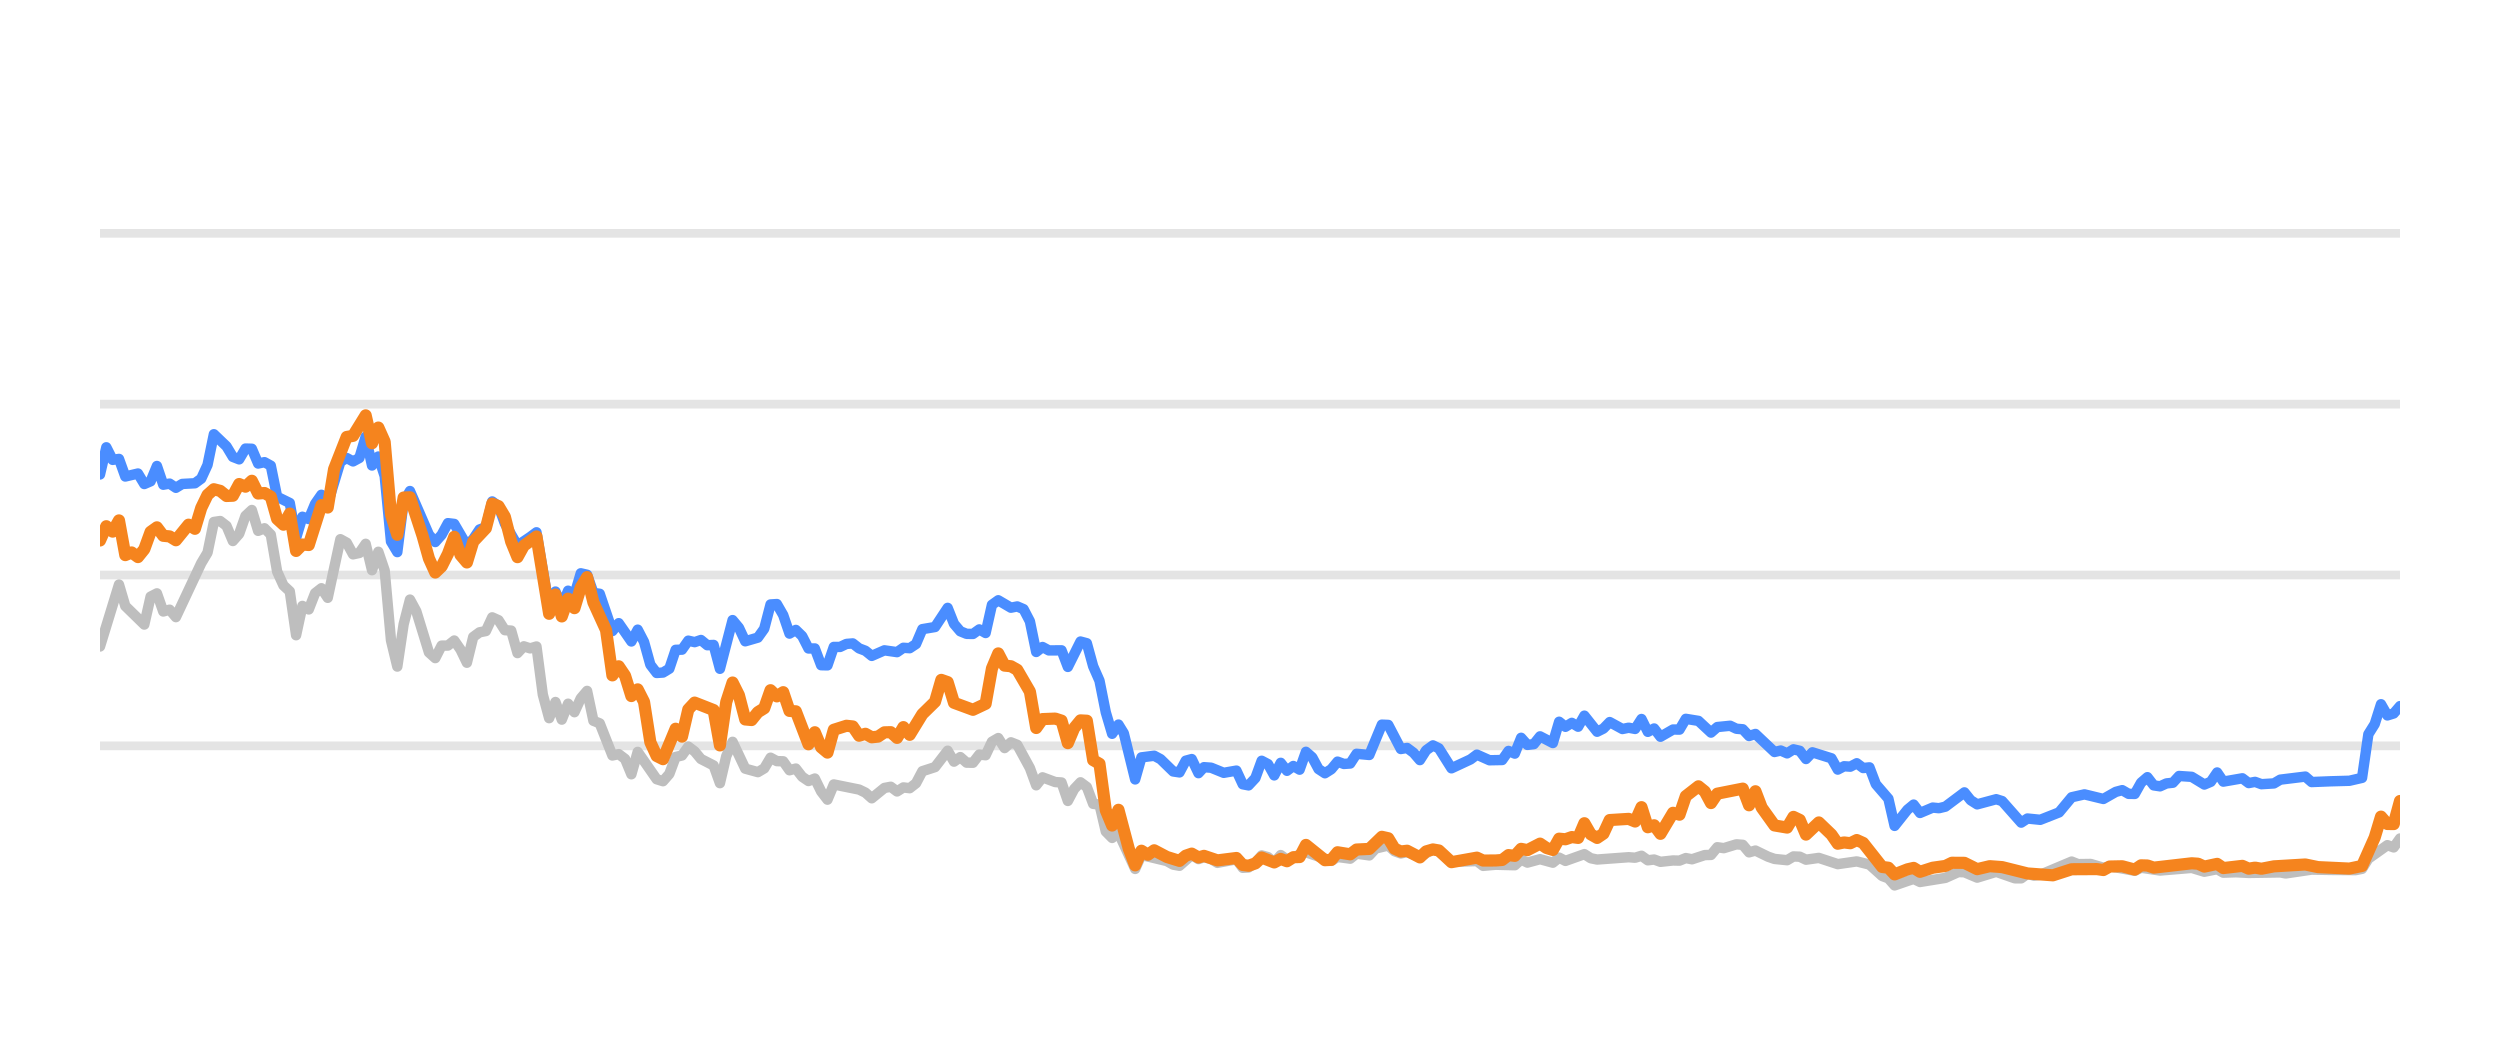
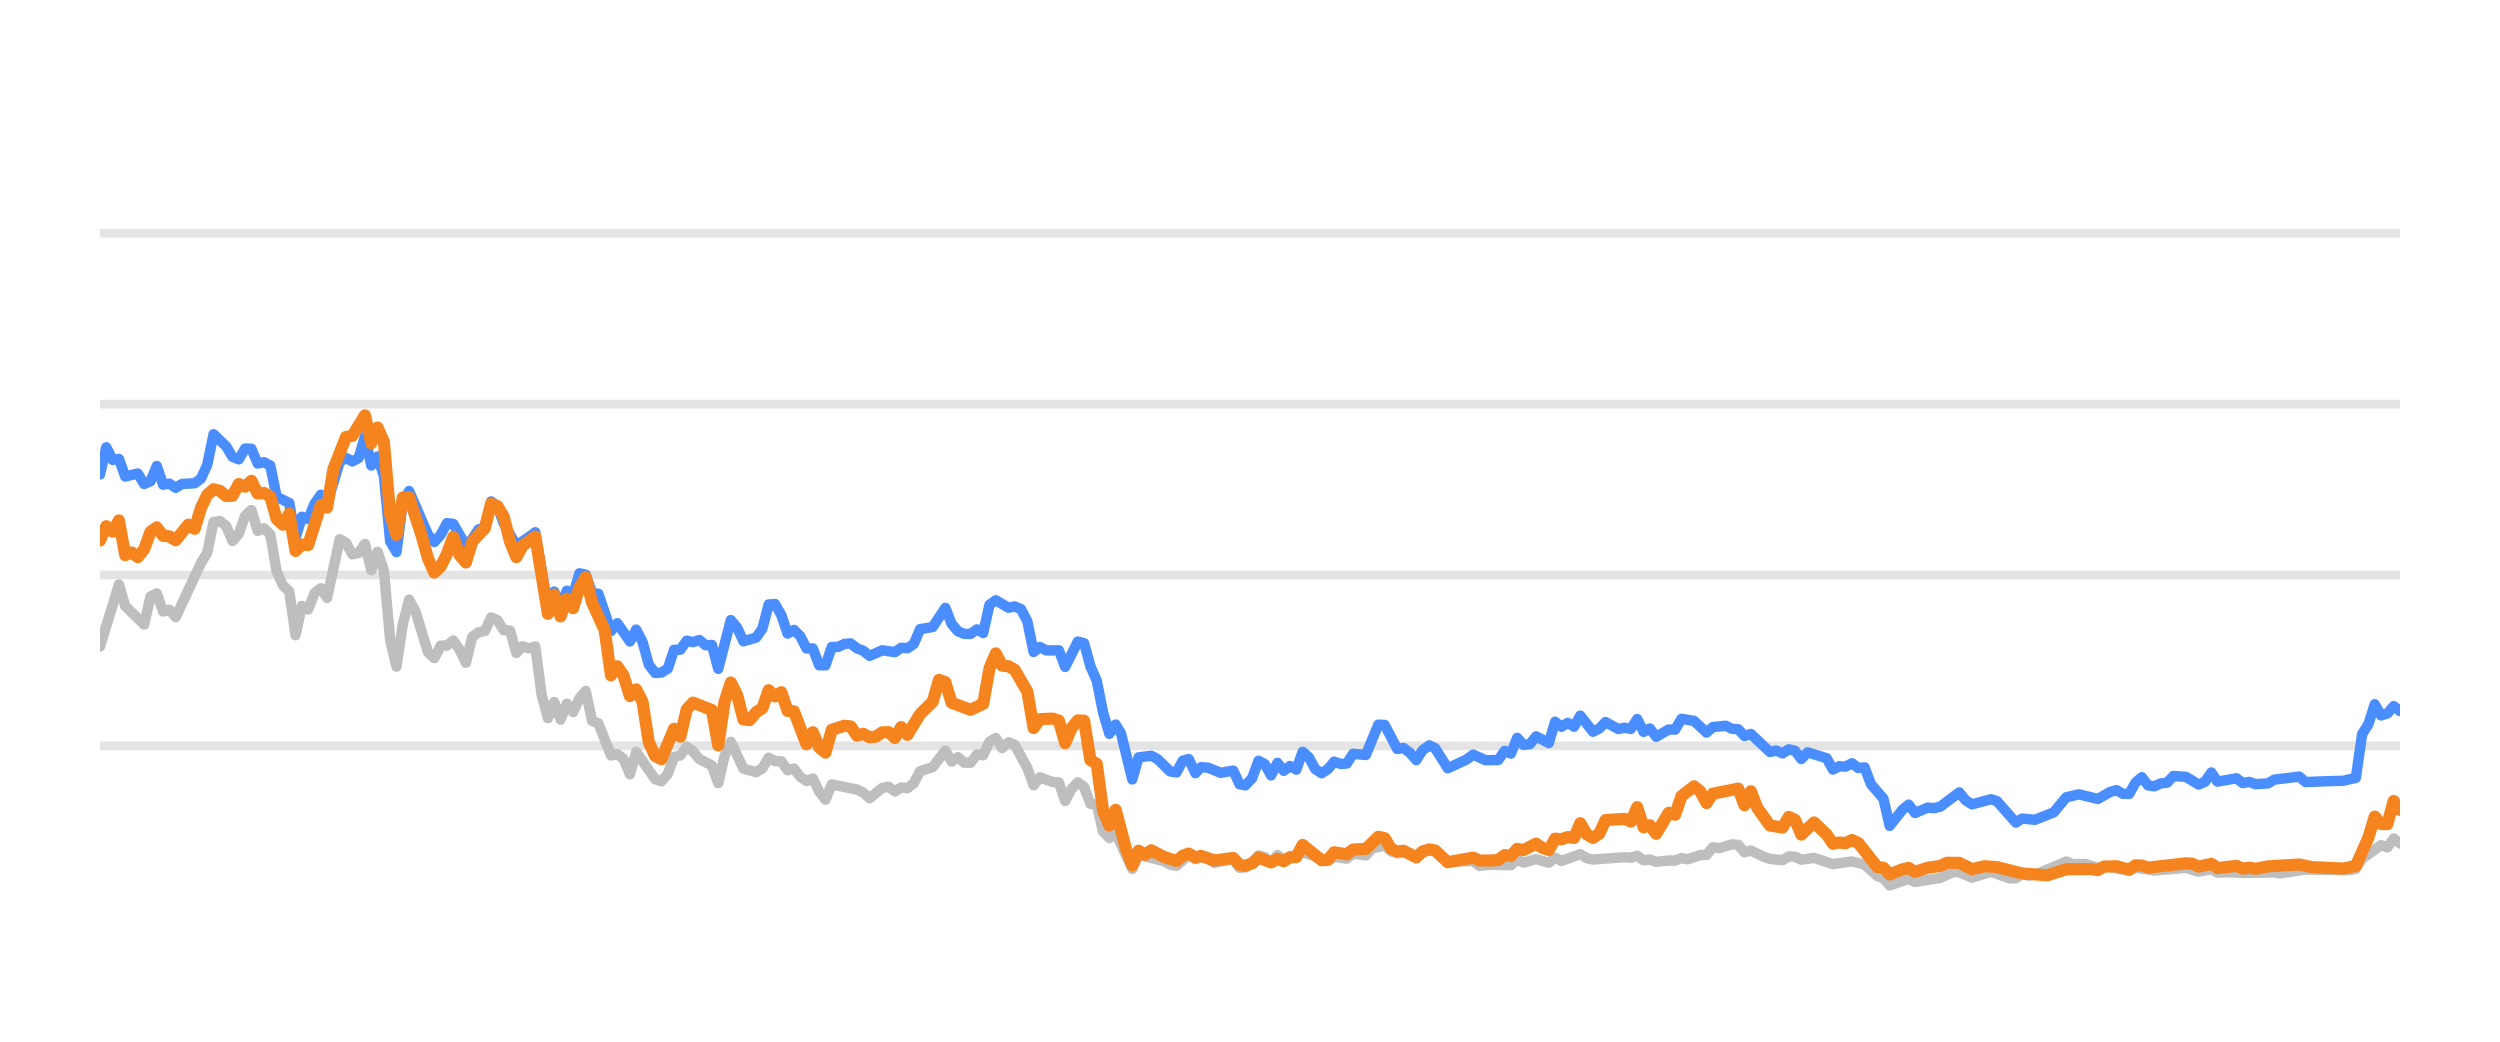
<svg xmlns="http://www.w3.org/2000/svg" width="144pt" height="60pt" viewBox="0 0 144 60" version="1.1">
  <defs>
    <style type="text/css">*{stroke-linejoin: round; stroke-linecap: butt}</style>
  </defs>
  <g id="figure_1">
    <g id="patch_1">
      <path d="M 0 60  L 144 60  L 144 0  L 0 0  L 0 60  z " style="fill: none; opacity: 0" />
    </g>
    <g id="axes_1">
      <g id="patch_2">
        <path d="M 5.76 52.8  L 138.24 52.8  L 138.24 3.6  L 5.76 3.6  L 5.76 52.8  z " style="fill: none" />
      </g>
      <g id="matplotlib.axis_1" />
      <g id="matplotlib.axis_2" />
      <g id="line2d_1">
-         <path d="M 5.76 42.96  L 138.24 42.96  " clip-path="url(#p6e66bde7a9)" style="fill: none; stroke: #b2b2b2; stroke-opacity: 0.35; stroke-width: 0.5; stroke-linecap: square" />
+         <path d="M 5.76 42.96  L 138.24 42.96  " clip-path="url(#p329b2c2443)" style="fill: none; stroke: #b2b2b2; stroke-opacity: 0.35; stroke-width: 0.5; stroke-linecap: square" />
      </g>
      <g id="line2d_2">
-         <path d="M 5.76 33.12  L 138.24 33.12  " clip-path="url(#p6e66bde7a9)" style="fill: none; stroke: #b2b2b2; stroke-opacity: 0.35; stroke-width: 0.5; stroke-linecap: square" />
+         <path d="M 5.76 33.12  L 138.24 33.12  " clip-path="url(#p329b2c2443)" style="fill: none; stroke: #b2b2b2; stroke-opacity: 0.35; stroke-width: 0.5; stroke-linecap: square" />
      </g>
      <g id="line2d_3">
-         <path d="M 5.76 23.28  L 138.24 23.28  " clip-path="url(#p6e66bde7a9)" style="fill: none; stroke: #b2b2b2; stroke-opacity: 0.35; stroke-width: 0.5; stroke-linecap: square" />
+         <path d="M 5.76 23.28  L 138.24 23.28  " clip-path="url(#p329b2c2443)" style="fill: none; stroke: #b2b2b2; stroke-opacity: 0.35; stroke-width: 0.5; stroke-linecap: square" />
      </g>
      <g id="line2d_4">
-         <path d="M 5.76 13.44  L 138.24 13.44  " clip-path="url(#p6e66bde7a9)" style="fill: none; stroke: #b2b2b2; stroke-opacity: 0.35; stroke-width: 0.5; stroke-linecap: square" />
+         <path d="M 5.76 13.44  L 138.24 13.44  " clip-path="url(#p329b2c2443)" style="fill: none; stroke: #b2b2b2; stroke-opacity: 0.35; stroke-width: 0.5; stroke-linecap: square" />
      </g>
      <g id="line2d_5">
-         <path d="M 5.76 37.238  L 6.853 33.671  L 7.217 34.906  L 8.311 35.974  L 8.675 34.365  L 9.039 34.178  L 9.404 35.221  L 9.768 35.118  L 10.132 35.546  L 11.59 32.441  L 11.954 31.831  L 12.319 30.065  L 12.683 30.011  L 13.047 30.291  L 13.412 31.162  L 13.776 30.749  L 14.14 29.715  L 14.505 29.376  L 14.869 30.576  L 15.234 30.429  L 15.598 30.793  L 15.962 32.918  L 16.327 33.72  L 16.691 34.06  L 17.055 36.589  L 17.42 34.901  L 17.784 35.103  L 18.149 34.168  L 18.513 33.883  L 18.877 34.434  L 19.606 31.059  L 19.97 31.26  L 20.335 31.929  L 20.699 31.851  L 21.063 31.324  L 21.428 32.844  L 21.792 31.782  L 22.157 32.859  L 22.521 36.884  L 22.885 38.394  L 23.25 35.954  L 23.614 34.537  L 23.978 35.206  L 24.707 37.578  L 25.071 37.907  L 25.436 37.189  L 25.8 37.184  L 26.165 36.894  L 26.529 37.42  L 26.893 38.173  L 27.258 36.687  L 27.622 36.421  L 27.986 36.348  L 28.351 35.56  L 28.715 35.723  L 29.08 36.298  L 29.444 36.323  L 29.808 37.617  L 30.173 37.228  L 30.537 37.346  L 30.901 37.238  L 31.266 40.008  L 31.63 41.366  L 31.994 40.436  L 32.359 41.45  L 32.723 40.534  L 33.088 41.022  L 33.452 40.224  L 33.816 39.796  L 34.181 41.518  L 34.545 41.666  L 35.274 43.516  L 35.638 43.437  L 36.003 43.713  L 36.367 44.598  L 36.731 43.309  L 37.824 44.884  L 38.189 44.997  L 38.553 44.579  L 38.917 43.6  L 39.282 43.516  L 39.646 43.004  L 40.011 43.28  L 40.375 43.718  L 41.104 44.092  L 41.468 45.11  L 41.832 43.555  L 42.197 42.729  L 42.926 44.274  L 43.654 44.475  L 44.019 44.259  L 44.383 43.644  L 44.747 43.841  L 45.112 43.851  L 45.476 44.367  L 45.84 44.269  L 46.205 44.741  L 46.569 44.987  L 46.934 44.844  L 47.298 45.587  L 47.662 46.06  L 48.027 45.184  L 49.484 45.479  L 49.849 45.656  L 50.213 45.981  L 50.942 45.386  L 51.306 45.317  L 51.67 45.587  L 52.035 45.356  L 52.399 45.4  L 52.763 45.115  L 53.128 44.421  L 53.857 44.185  L 54.585 43.24  L 54.95 43.87  L 55.314 43.609  L 55.678 43.929  L 56.043 43.934  L 56.407 43.462  L 56.771 43.501  L 57.136 42.724  L 57.5 42.512  L 57.865 43.088  L 58.229 42.758  L 58.593 42.901  L 59.322 44.239  L 59.686 45.233  L 60.051 44.775  L 60.78 45.046  L 61.144 45.071  L 61.508 46.133  L 61.873 45.445  L 62.237 45.061  L 62.601 45.331  L 62.966 46.301  L 63.33 46.345  L 63.694 47.895  L 64.059 48.264  L 64.423 47.964  L 65.385 50.05  L 65.747 49.248  L 67.211 49.597  L 67.575 49.804  L 67.939 49.868  L 68.644 49.248  L 69.032 49.484  L 69.35 49.376  L 69.76 49.479  L 70.124 49.7  L 71.217 49.494  L 71.582 49.986  L 71.916 49.966  L 72.31 49.7  L 72.672 49.272  L 73.036 49.371  L 73.396 49.681  L 73.769 49.253  L 74.129 49.513  L 75.222 49.09  L 76.681 49.587  L 77.043 49.361  L 77.773 49.459  L 78.137 49.169  L 78.872 49.272  L 79.237 48.874  L 79.963 48.702  L 80.327 49.031  L 80.688 49.159  L 81.05 49.08  L 81.785 49.366  L 82.538 48.908  L 82.879 49.051  L 83.605 49.646  L 85.069 49.597  L 85.429 49.873  L 86.155 49.809  L 87.252 49.838  L 87.617 49.509  L 87.98 49.686  L 88.707 49.489  L 89.444 49.691  L 89.806 49.4  L 90.17 49.587  L 91.26 49.199  L 91.629 49.435  L 91.994 49.509  L 93.812 49.376  L 94.182 49.405  L 94.55 49.292  L 94.915 49.553  L 95.278 49.509  L 95.643 49.641  L 96.367 49.563  L 96.739 49.572  L 97.103 49.425  L 97.459 49.494  L 98.194 49.253  L 98.553 49.243  L 98.918 48.8  L 99.29 48.854  L 100.017 48.633  L 100.383 48.662  L 100.747 49.095  L 101.113 48.992  L 101.842 49.346  L 102.21 49.474  L 102.938 49.548  L 103.304 49.331  L 103.666 49.346  L 104.025 49.518  L 104.764 49.415  L 105.855 49.774  L 106.95 49.617  L 107.681 49.799  L 108.412 50.458  L 108.771 50.591  L 109.129 50.999  L 109.868 50.743  L 110.225 50.625  L 110.593 50.802  L 112.054 50.566  L 112.797 50.232  L 113.15 50.242  L 113.885 50.552  L 114.982 50.217  L 116.055 50.591  L 116.421 50.591  L 116.781 50.33  L 117.152 50.438  L 117.519 50.389  L 119.327 49.627  L 119.697 49.774  L 120.424 49.764  L 121.154 49.981  L 121.517 49.897  L 122.962 50.158  L 123.326 49.981  L 124.419 50.143  L 126.244 49.991  L 126.971 50.212  L 127.708 50.064  L 128.064 50.266  L 128.791 50.242  L 129.525 50.281  L 131.344 50.251  L 131.657 50.31  L 133.15 50.089  L 134.248 50.109  L 135.689 50.119  L 136.054 50.045  L 136.418 49.459  L 137.513 48.682  L 137.877 48.81  L 138.24 48.298  L 138.24 48.298  " clip-path="url(#p6e66bde7a9)" style="fill: none; stroke: #bebebe; stroke-width: 0.6; stroke-linecap: round" />
+         <path d="M 5.76 37.238  L 6.85 33.671  L 7.213 34.906  L 8.304 35.974  L 8.667 34.365  L 9.03 34.178  L 9.394 35.221  L 9.757 35.118  L 10.12 35.546  L 11.574 32.441  L 11.937 31.831  L 12.301 30.065  L 12.664 30.011  L 13.027 30.291  L 13.391 31.162  L 13.754 30.749  L 14.117 29.715  L 14.481 29.376  L 14.844 30.576  L 15.207 30.429  L 15.571 30.793  L 15.934 32.918  L 16.298 33.72  L 16.661 34.06  L 17.024 36.589  L 17.388 34.901  L 17.751 35.103  L 18.114 34.168  L 18.478 33.883  L 18.841 34.434  L 19.568 31.059  L 19.931 31.26  L 20.295 31.929  L 20.658 31.851  L 21.021 31.324  L 21.385 32.844  L 21.748 31.782  L 22.111 32.859  L 22.475 36.884  L 22.838 38.394  L 23.202 35.954  L 23.565 34.537  L 23.928 35.206  L 24.655 37.578  L 25.018 37.907  L 25.382 37.189  L 25.745 37.184  L 26.108 36.894  L 26.472 37.42  L 26.835 38.173  L 27.199 36.687  L 27.562 36.421  L 27.925 36.348  L 28.289 35.56  L 28.652 35.723  L 29.015 36.298  L 29.379 36.323  L 29.742 37.617  L 30.105 37.228  L 30.469 37.346  L 30.832 37.238  L 31.196 40.008  L 31.559 41.366  L 31.922 40.436  L 32.286 41.45  L 32.649 40.534  L 33.012 41.022  L 33.376 40.224  L 33.739 39.796  L 34.102 41.518  L 34.466 41.666  L 35.193 43.516  L 35.556 43.437  L 35.919 43.713  L 36.283 44.598  L 36.646 43.309  L 37.736 44.884  L 38.099 44.997  L 38.463 44.579  L 38.826 43.6  L 39.19 43.516  L 39.553 43.004  L 39.916 43.28  L 40.28 43.718  L 41.006 44.092  L 41.37 45.11  L 41.733 43.555  L 42.096 42.729  L 42.823 44.274  L 43.55 44.475  L 43.913 44.259  L 44.277 43.644  L 44.64 43.841  L 45.003 43.851  L 45.367 44.367  L 45.73 44.269  L 46.093 44.741  L 46.457 44.987  L 46.82 44.844  L 47.184 45.587  L 47.547 46.06  L 47.91 45.184  L 49.364 45.479  L 49.727 45.656  L 50.09 45.981  L 50.817 45.386  L 51.181 45.317  L 51.544 45.587  L 51.907 45.356  L 52.271 45.4  L 52.634 45.115  L 52.997 44.421  L 53.724 44.185  L 54.451 43.24  L 54.814 43.87  L 55.178 43.609  L 55.541 43.929  L 55.904 43.934  L 56.268 43.462  L 56.631 43.501  L 56.994 42.724  L 57.358 42.512  L 57.721 43.088  L 58.085 42.758  L 58.448 42.901  L 59.175 44.239  L 59.538 45.233  L 59.901 44.775  L 60.628 45.046  L 60.991 45.071  L 61.355 46.133  L 61.718 45.445  L 62.082 45.061  L 62.445 45.331  L 62.808 46.301  L 63.172 46.345  L 63.535 47.895  L 63.898 48.264  L 64.262 47.964  L 65.22 50.05  L 65.582 49.248  L 67.042 49.597  L 67.404 49.804  L 67.768 49.868  L 68.471 49.248  L 68.857 49.484  L 69.175 49.376  L 69.584 49.479  L 69.947 49.7  L 71.036 49.494  L 71.401 49.986  L 71.734 49.966  L 72.126 49.7  L 72.488 49.272  L 72.851 49.371  L 73.21 49.681  L 73.581 49.253  L 73.941 49.513  L 75.031 49.09  L 76.486 49.587  L 76.847 49.361  L 77.575 49.459  L 77.938 49.169  L 78.671 49.272  L 79.035 48.874  L 79.758 48.702  L 80.122 49.031  L 80.482 49.159  L 80.843 49.08  L 81.576 49.366  L 82.326 48.908  L 82.667 49.051  L 83.391 49.646  L 84.851 49.597  L 85.21 49.873  L 85.934 49.809  L 87.028 49.838  L 87.392 49.509  L 87.754 49.686  L 88.478 49.489  L 89.213 49.691  L 89.574 49.4  L 89.938 49.587  L 91.024 49.199  L 91.393 49.435  L 91.757 49.509  L 93.569 49.376  L 93.938 49.405  L 94.305 49.292  L 94.67 49.553  L 95.032 49.509  L 95.396 49.641  L 96.117 49.563  L 96.488 49.572  L 96.851 49.425  L 97.207 49.494  L 97.94 49.253  L 98.297 49.243  L 98.662 48.8  L 99.033 48.854  L 99.757 48.633  L 100.122 48.662  L 100.485 49.095  L 100.85 48.992  L 101.578 49.346  L 101.945 49.474  L 102.67 49.548  L 103.036 49.331  L 103.396 49.346  L 103.755 49.518  L 104.492 49.415  L 105.579 49.774  L 106.672 49.617  L 107.4 49.799  L 108.13 50.458  L 108.487 50.591  L 108.845 50.999  L 109.581 50.743  L 109.937 50.625  L 110.304 50.802  L 111.761 50.566  L 112.502 50.232  L 112.854 50.242  L 113.588 50.552  L 114.681 50.217  L 115.751 50.591  L 116.116 50.591  L 116.475 50.33  L 116.845 50.438  L 117.211 50.389  L 119.015 49.627  L 119.383 49.774  L 120.108 49.764  L 120.836 49.981  L 121.199 49.897  L 122.639 50.158  L 123.003 49.981  L 124.092 50.143  L 125.912 49.991  L 126.638 50.212  L 127.373 50.064  L 127.727 50.266  L 128.452 50.242  L 129.184 50.281  L 130.998 50.251  L 131.31 50.31  L 132.799 50.089  L 133.894 50.109  L 135.331 50.119  L 135.695 50.045  L 136.058 49.459  L 137.15 48.682  L 137.513 48.81  L 137.875 48.298  L 138.24 48.584  L 138.24 48.584  " clip-path="url(#p329b2c2443)" style="fill: none; stroke: #bebebe; stroke-width: 0.6; stroke-linecap: round" />
      </g>
      <g id="line2d_6">
-         <path d="M 5.76 27.329  L 6.124 25.765  L 6.489 26.488  L 6.853 26.434  L 7.217 27.447  L 7.946 27.275  L 8.311 27.88  L 8.675 27.723  L 9.039 26.842  L 9.404 27.92  L 9.768 27.856  L 10.132 28.097  L 10.497 27.875  L 11.226 27.836  L 11.59 27.57  L 11.954 26.778  L 12.319 25.012  L 13.047 25.71  L 13.412 26.316  L 13.776 26.458  L 14.14 25.838  L 14.505 25.848  L 14.869 26.699  L 15.234 26.621  L 15.598 26.822  L 15.962 28.613  L 16.691 28.972  L 17.055 30.995  L 17.42 29.765  L 17.784 29.897  L 18.149 29.022  L 18.513 28.5  L 18.877 29.007  L 19.606 26.601  L 19.97 26.38  L 20.335 26.576  L 20.699 26.38  L 21.063 25.15  L 21.428 26.813  L 21.792 26.296  L 22.157 27.418  L 22.521 31.191  L 22.885 31.801  L 23.25 28.899  L 23.614 28.284  L 24.707 30.803  L 25.071 31.221  L 25.436 30.808  L 25.8 30.134  L 26.165 30.178  L 26.893 31.428  L 27.258 31.044  L 27.622 30.498  L 27.986 30.365  L 28.351 28.884  L 28.715 29.154  L 29.08 30.153  L 29.808 31.423  L 30.537 30.931  L 30.901 30.66  L 31.63 34.999  L 31.994 34.074  L 32.359 34.916  L 32.723 34.025  L 33.088 34.261  L 33.452 33.022  L 33.816 33.105  L 34.181 34.153  L 34.545 34.202  L 35.274 36.348  L 35.638 35.895  L 36.367 36.948  L 36.731 36.269  L 37.096 36.972  L 37.46 38.286  L 37.824 38.763  L 38.189 38.739  L 38.553 38.517  L 38.917 37.43  L 39.282 37.42  L 39.646 36.903  L 40.011 36.987  L 40.375 36.864  L 40.739 37.164  L 41.104 37.149  L 41.468 38.522  L 42.197 35.718  L 42.561 36.156  L 42.926 36.938  L 43.654 36.726  L 44.019 36.215  L 44.383 34.817  L 44.747 34.793  L 45.112 35.427  L 45.476 36.495  L 45.84 36.284  L 46.205 36.638  L 46.569 37.351  L 46.934 37.351  L 47.298 38.316  L 47.662 38.325  L 48.027 37.263  L 48.391 37.263  L 48.755 37.09  L 49.12 37.061  L 49.484 37.346  L 49.849 37.484  L 50.213 37.779  L 50.942 37.459  L 51.67 37.563  L 52.035 37.312  L 52.399 37.336  L 52.763 37.095  L 53.128 36.239  L 53.857 36.116  L 54.585 35.014  L 54.95 35.934  L 55.314 36.362  L 55.678 36.51  L 56.043 36.515  L 56.407 36.254  L 56.771 36.461  L 57.136 34.837  L 57.5 34.576  L 58.229 35.004  L 58.593 34.931  L 58.958 35.088  L 59.322 35.787  L 59.686 37.553  L 60.051 37.268  L 60.415 37.464  L 61.144 37.459  L 61.508 38.414  L 62.237 36.953  L 62.601 37.051  L 62.966 38.379  L 63.33 39.206  L 63.694 41.031  L 64.059 42.266  L 64.423 41.735  L 64.731 42.237  L 65.385 44.894  L 65.747 43.624  L 66.481 43.531  L 66.848 43.728  L 67.575 44.436  L 67.939 44.49  L 68.299 43.816  L 68.644 43.723  L 69.032 44.534  L 69.35 44.19  L 69.76 44.22  L 70.486 44.515  L 71.217 44.387  L 71.582 45.174  L 71.916 45.238  L 72.31 44.815  L 72.672 43.821  L 73.036 44.013  L 73.396 44.662  L 73.769 43.939  L 74.129 44.397  L 74.495 44.121  L 74.857 44.333  L 75.222 43.304  L 75.586 43.624  L 75.948 44.298  L 76.316 44.539  L 76.681 44.308  L 77.043 43.87  L 77.407 44.003  L 77.773 43.978  L 78.137 43.418  L 78.872 43.486  L 79.595 41.74  L 79.963 41.755  L 80.688 43.142  L 81.05 43.083  L 81.42 43.359  L 81.785 43.782  L 82.146 43.216  L 82.538 42.935  L 82.879 43.103  L 83.605 44.254  L 84.702 43.742  L 85.069 43.467  L 85.794 43.791  L 86.525 43.777  L 86.89 43.255  L 87.252 43.408  L 87.617 42.498  L 87.98 42.906  L 88.348 42.862  L 88.707 42.414  L 89.444 42.798  L 89.806 41.573  L 90.17 41.863  L 90.536 41.637  L 90.9 41.858  L 91.26 41.223  L 91.994 42.148  L 92.357 41.966  L 92.72 41.592  L 93.452 41.991  L 93.812 41.917  L 94.182 41.986  L 94.55 41.415  L 94.915 42.153  L 95.278 41.961  L 95.643 42.438  L 96.367 42.02  L 96.739 42.025  L 97.103 41.405  L 97.83 41.523  L 98.553 42.197  L 98.918 41.878  L 99.657 41.804  L 100.017 41.976  L 100.383 42.006  L 100.747 42.394  L 101.113 42.276  L 102.21 43.314  L 102.572 43.231  L 102.938 43.393  L 103.304 43.162  L 103.666 43.245  L 104.025 43.718  L 104.395 43.334  L 105.491 43.678  L 105.855 44.328  L 106.219 44.136  L 106.578 44.16  L 106.95 43.964  L 107.32 44.239  L 107.681 44.2  L 108.049 45.169  L 108.771 46.005  L 109.129 47.57  L 109.868 46.64  L 110.225 46.345  L 110.593 46.827  L 111.325 46.517  L 111.687 46.552  L 112.054 46.463  L 113.15 45.641  L 113.512 46.094  L 113.885 46.33  L 114.982 46.035  L 115.325 46.143  L 116.421 47.383  L 116.781 47.147  L 117.519 47.221  L 118.604 46.793  L 119.327 45.922  L 120.065 45.755  L 121.154 46.02  L 121.871 45.612  L 122.241 45.513  L 122.606 45.725  L 122.962 45.73  L 123.326 45.081  L 123.692 44.766  L 124.056 45.238  L 124.419 45.292  L 124.788 45.125  L 125.158 45.085  L 125.515 44.697  L 126.244 44.746  L 126.971 45.189  L 127.342 45.031  L 127.708 44.495  L 128.064 45.021  L 129.161 44.83  L 129.525 45.105  L 129.892 45.036  L 130.258 45.169  L 130.978 45.125  L 131.344 44.908  L 132.787 44.731  L 133.15 45.046  L 134.248 45.002  L 135.325 44.972  L 136.054 44.805  L 136.418 42.291  L 136.784 41.705  L 137.146 40.564  L 137.513 41.208  L 137.877 41.095  L 138.24 40.672  L 138.24 40.672  " clip-path="url(#p6e66bde7a9)" style="fill: none; stroke: #4a8dff; stroke-width: 0.6; stroke-linecap: round" />
+         <path d="M 5.76 27.329  L 6.123 25.765  L 6.487 26.488  L 6.85 26.434  L 7.213 27.447  L 7.94 27.275  L 8.304 27.88  L 8.667 27.723  L 9.03 26.842  L 9.394 27.92  L 9.757 27.856  L 10.12 28.097  L 10.484 27.875  L 11.21 27.836  L 11.574 27.57  L 11.937 26.778  L 12.301 25.012  L 13.027 25.71  L 13.391 26.316  L 13.754 26.458  L 14.117 25.838  L 14.481 25.848  L 14.844 26.699  L 15.207 26.621  L 15.571 26.822  L 15.934 28.613  L 16.661 28.972  L 17.024 30.995  L 17.388 29.765  L 17.751 29.897  L 18.114 29.022  L 18.478 28.5  L 18.841 29.007  L 19.568 26.601  L 19.931 26.38  L 20.295 26.576  L 20.658 26.38  L 21.021 25.15  L 21.385 26.813  L 21.748 26.296  L 22.111 27.418  L 22.475 31.191  L 22.838 31.801  L 23.202 28.899  L 23.565 28.284  L 24.655 30.803  L 25.018 31.221  L 25.382 30.808  L 25.745 30.134  L 26.108 30.178  L 26.835 31.428  L 27.199 31.044  L 27.562 30.498  L 27.925 30.365  L 28.289 28.884  L 28.652 29.154  L 29.015 30.153  L 29.742 31.423  L 30.469 30.931  L 30.832 30.66  L 31.559 34.999  L 31.922 34.074  L 32.286 34.916  L 32.649 34.025  L 33.012 34.261  L 33.376 33.022  L 33.739 33.105  L 34.102 34.153  L 34.466 34.202  L 35.193 36.348  L 35.556 35.895  L 36.283 36.948  L 36.646 36.269  L 37.009 36.972  L 37.373 38.286  L 37.736 38.763  L 38.099 38.739  L 38.463 38.517  L 38.826 37.43  L 39.19 37.42  L 39.553 36.903  L 39.916 36.987  L 40.28 36.864  L 40.643 37.164  L 41.006 37.149  L 41.37 38.522  L 42.096 35.718  L 42.46 36.156  L 42.823 36.938  L 43.55 36.726  L 43.913 36.215  L 44.277 34.817  L 44.64 34.793  L 45.003 35.427  L 45.367 36.495  L 45.73 36.284  L 46.093 36.638  L 46.457 37.351  L 46.82 37.351  L 47.184 38.316  L 47.547 38.325  L 47.91 37.263  L 48.274 37.263  L 48.637 37.09  L 49 37.061  L 49.364 37.346  L 49.727 37.484  L 50.09 37.779  L 50.817 37.459  L 51.544 37.563  L 51.907 37.312  L 52.271 37.336  L 52.634 37.095  L 52.997 36.239  L 53.724 36.116  L 54.451 35.014  L 54.814 35.934  L 55.178 36.362  L 55.541 36.51  L 55.904 36.515  L 56.268 36.254  L 56.631 36.461  L 56.994 34.837  L 57.358 34.576  L 58.085 35.004  L 58.448 34.931  L 58.811 35.088  L 59.175 35.787  L 59.538 37.553  L 59.901 37.268  L 60.265 37.464  L 60.991 37.459  L 61.355 38.414  L 62.082 36.953  L 62.445 37.051  L 62.808 38.379  L 63.172 39.206  L 63.535 41.031  L 63.898 42.266  L 64.262 41.735  L 64.568 42.237  L 65.22 44.894  L 65.582 43.624  L 66.314 43.531  L 66.68 43.728  L 67.404 44.436  L 67.768 44.49  L 68.127 43.816  L 68.471 43.723  L 68.857 44.534  L 69.175 44.19  L 69.584 44.22  L 70.308 44.515  L 71.036 44.387  L 71.401 45.174  L 71.734 45.238  L 72.126 44.815  L 72.488 43.821  L 72.851 44.013  L 73.21 44.662  L 73.581 43.939  L 73.941 44.397  L 74.305 44.121  L 74.667 44.333  L 75.031 43.304  L 75.394 43.624  L 75.755 44.298  L 76.121 44.539  L 76.486 44.308  L 76.847 43.87  L 77.21 44.003  L 77.575 43.978  L 77.938 43.418  L 78.671 43.486  L 79.392 41.74  L 79.758 41.755  L 80.482 43.142  L 80.843 43.083  L 81.212 43.359  L 81.576 43.782  L 81.936 43.216  L 82.326 42.935  L 82.667 43.103  L 83.391 44.254  L 84.485 43.742  L 84.851 43.467  L 85.573 43.791  L 86.302 43.777  L 86.667 43.255  L 87.028 43.408  L 87.392 42.498  L 87.754 42.906  L 88.121 42.862  L 88.478 42.414  L 89.213 42.798  L 89.574 41.573  L 89.938 41.863  L 90.303 41.637  L 90.665 41.858  L 91.024 41.223  L 91.757 42.148  L 92.119 41.966  L 92.481 41.592  L 93.21 41.991  L 93.569 41.917  L 93.938 41.986  L 94.305 41.415  L 94.67 42.153  L 95.032 41.961  L 95.396 42.438  L 96.117 42.02  L 96.488 42.025  L 96.851 41.405  L 97.576 41.523  L 98.297 42.197  L 98.662 41.878  L 99.399 41.804  L 99.757 41.976  L 100.122 42.006  L 100.485 42.394  L 100.85 42.276  L 101.945 43.314  L 102.306 43.231  L 102.67 43.393  L 103.036 43.162  L 103.396 43.245  L 103.755 43.718  L 104.124 43.334  L 105.217 43.678  L 105.579 44.328  L 105.943 44.136  L 106.301 44.16  L 106.672 43.964  L 107.04 44.239  L 107.4 44.2  L 107.768 45.169  L 108.487 46.005  L 108.845 47.57  L 109.581 46.64  L 109.937 46.345  L 110.304 46.827  L 111.035 46.517  L 111.395 46.552  L 111.761 46.463  L 112.854 45.641  L 113.216 46.094  L 113.588 46.33  L 114.681 46.035  L 115.023 46.143  L 116.116 47.383  L 116.475 47.147  L 117.211 47.221  L 118.293 46.793  L 119.015 45.922  L 119.75 45.755  L 120.836 46.02  L 121.551 45.612  L 121.92 45.513  L 122.284 45.725  L 122.639 45.73  L 123.003 45.081  L 123.367 44.766  L 123.73 45.238  L 124.092 45.292  L 124.461 45.125  L 124.829 45.085  L 125.186 44.697  L 125.912 44.746  L 126.638 45.189  L 127.007 45.031  L 127.373 44.495  L 127.727 45.021  L 128.821 44.83  L 129.184 45.105  L 129.55 45.036  L 129.915 45.169  L 130.633 45.125  L 130.998 44.908  L 132.437 44.731  L 132.799 45.046  L 133.894 45.002  L 134.968 44.972  L 135.695 44.805  L 136.058 42.291  L 136.423 41.705  L 136.784 40.564  L 137.15 41.208  L 137.513 41.095  L 137.875 40.672  L 138.24 40.958  L 138.24 40.958  " clip-path="url(#p329b2c2443)" style="fill: none; stroke: #4a8dff; stroke-width: 0.6; stroke-linecap: round" />
      </g>
      <g id="line2d_7">
-         <path d="M 5.76 31.132  L 6.124 30.311  L 6.489 30.621  L 6.853 29.976  L 7.217 31.974  L 7.582 31.821  L 7.946 32.087  L 8.311 31.634  L 8.675 30.635  L 9.039 30.375  L 9.404 30.862  L 9.768 30.896  L 10.132 31.118  L 10.861 30.222  L 11.226 30.458  L 11.59 29.258  L 11.954 28.505  L 12.319 28.18  L 12.683 28.274  L 13.047 28.569  L 13.412 28.554  L 13.776 27.88  L 14.14 28.033  L 14.505 27.693  L 14.869 28.426  L 15.234 28.397  L 15.598 28.603  L 15.962 29.888  L 16.327 30.222  L 16.691 29.583  L 17.055 31.733  L 17.42 31.364  L 17.784 31.393  L 18.513 29.095  L 18.877 29.233  L 19.242 27.024  L 19.97 25.169  L 20.335 25.105  L 21.063 23.925  L 21.428 25.533  L 21.792 24.628  L 22.157 25.445  L 22.521 29.642  L 22.885 30.803  L 23.25 28.658  L 23.614 28.643  L 24.343 30.872  L 24.707 32.17  L 25.071 32.977  L 25.436 32.628  L 25.8 31.905  L 26.165 30.921  L 26.529 31.969  L 26.893 32.397  L 27.258 31.196  L 27.986 30.424  L 28.351 29.012  L 28.715 29.154  L 29.08 29.765  L 29.444 31.201  L 29.808 32.092  L 30.173 31.432  L 30.901 30.901  L 31.63 35.354  L 31.994 34.247  L 32.359 35.506  L 32.723 34.483  L 33.088 35.029  L 33.452 33.833  L 33.816 33.243  L 34.181 34.699  L 34.909 36.293  L 35.274 38.901  L 35.638 38.379  L 36.003 38.921  L 36.367 40.092  L 36.731 39.708  L 37.096 40.426  L 37.46 42.753  L 37.824 43.545  L 38.189 43.728  L 38.917 41.976  L 39.282 42.429  L 39.646 40.864  L 40.011 40.47  L 41.104 40.899  L 41.468 42.935  L 41.832 40.436  L 42.197 39.314  L 42.561 40.042  L 42.926 41.44  L 43.29 41.474  L 43.654 41.022  L 44.019 40.795  L 44.383 39.757  L 44.747 40.111  L 45.112 39.87  L 45.476 40.948  L 45.84 40.972  L 46.569 42.871  L 46.934 42.178  L 47.298 43.044  L 47.662 43.349  L 48.027 42.035  L 48.755 41.804  L 49.12 41.843  L 49.484 42.379  L 49.849 42.266  L 50.213 42.468  L 50.577 42.429  L 50.942 42.183  L 51.306 42.173  L 51.67 42.502  L 52.035 41.883  L 52.399 42.325  L 53.128 41.135  L 53.857 40.421  L 54.221 39.162  L 54.585 39.29  L 54.95 40.48  L 56.043 40.884  L 56.771 40.539  L 57.136 38.502  L 57.5 37.637  L 57.865 38.34  L 58.229 38.375  L 58.593 38.581  L 59.322 39.836  L 59.686 41.932  L 60.051 41.42  L 60.78 41.391  L 61.144 41.509  L 61.508 42.803  L 61.873 41.937  L 62.237 41.494  L 62.601 41.514  L 62.966 43.782  L 63.33 43.993  L 63.694 46.67  L 64.059 47.55  L 64.423 46.645  L 65.02 48.894  L 65.385 49.843  L 65.747 49.002  L 66.12 49.233  L 66.481 48.977  L 67.211 49.361  L 67.939 49.587  L 68.299 49.287  L 68.644 49.169  L 69.032 49.39  L 69.35 49.297  L 70.124 49.558  L 71.217 49.42  L 71.582 49.823  L 71.916 49.868  L 72.31 49.73  L 72.672 49.395  L 73.396 49.676  L 73.769 49.474  L 74.129 49.607  L 74.495 49.376  L 74.857 49.366  L 75.222 48.667  L 76.316 49.548  L 76.681 49.528  L 77.043 49.09  L 77.773 49.208  L 78.137 48.933  L 78.872 48.898  L 79.595 48.2  L 79.963 48.283  L 80.327 48.884  L 80.688 49.046  L 81.05 49.002  L 81.785 49.386  L 82.146 49.041  L 82.538 48.928  L 82.879 48.987  L 83.605 49.661  L 85.069 49.4  L 85.429 49.568  L 86.155 49.563  L 86.525 49.533  L 86.89 49.253  L 87.252 49.297  L 87.617 48.894  L 87.98 48.967  L 88.707 48.593  L 89.078 48.844  L 89.444 48.957  L 89.806 48.308  L 90.17 48.342  L 90.536 48.215  L 90.9 48.264  L 91.26 47.418  L 91.629 48.057  L 91.994 48.264  L 92.357 48.018  L 92.72 47.235  L 93.812 47.167  L 94.182 47.319  L 94.55 46.493  L 94.915 47.649  L 95.278 47.536  L 95.643 48.028  L 96.367 46.817  L 96.739 46.926  L 97.103 45.858  L 97.83 45.292  L 98.194 45.587  L 98.553 46.256  L 98.918 45.715  L 100.383 45.425  L 100.747 46.384  L 101.113 45.577  L 101.473 46.517  L 102.21 47.545  L 102.938 47.668  L 103.304 47.053  L 103.666 47.226  L 104.025 48.072  L 104.764 47.373  L 105.491 48.072  L 105.855 48.598  L 106.219 48.525  L 106.578 48.569  L 106.95 48.387  L 107.32 48.554  L 108.412 49.937  L 108.771 49.981  L 109.129 50.365  L 109.868 50.074  L 110.225 49.991  L 110.593 50.217  L 111.325 49.981  L 112.054 49.878  L 112.431 49.695  L 113.15 49.7  L 113.885 50.064  L 114.607 49.892  L 115.325 49.946  L 116.781 50.31  L 118.246 50.419  L 119.327 50.069  L 120.778 50.06  L 121.154 50.114  L 121.517 49.912  L 122.241 49.897  L 122.962 50.089  L 123.326 49.843  L 123.692 49.853  L 124.056 49.976  L 126.244 49.725  L 126.608 49.75  L 126.971 49.917  L 127.708 49.759  L 128.064 50.001  L 129.161 49.873  L 129.525 50.035  L 129.892 49.976  L 130.258 50.04  L 130.978 49.902  L 132.787 49.794  L 133.519 49.946  L 135.325 50.03  L 136.054 49.878  L 136.784 48.234  L 137.146 47.039  L 137.513 47.462  L 137.877 47.467  L 138.24 46.138  L 138.24 46.138  " clip-path="url(#p6e66bde7a9)" style="fill: none; stroke: #f5841e; stroke-width: 0.7; stroke-linecap: round" />
+         <path d="M 5.76 31.132  L 6.123 30.311  L 6.487 30.621  L 6.85 29.976  L 7.213 31.974  L 7.577 31.821  L 7.94 32.087  L 8.304 31.634  L 8.667 30.635  L 9.03 30.375  L 9.394 30.862  L 9.757 30.896  L 10.12 31.118  L 10.847 30.222  L 11.21 30.458  L 11.574 29.258  L 11.937 28.505  L 12.301 28.18  L 12.664 28.274  L 13.027 28.569  L 13.391 28.554  L 13.754 27.88  L 14.117 28.033  L 14.481 27.693  L 14.844 28.426  L 15.207 28.397  L 15.571 28.603  L 15.934 29.888  L 16.298 30.222  L 16.661 29.583  L 17.024 31.733  L 17.388 31.364  L 17.751 31.393  L 18.478 29.095  L 18.841 29.233  L 19.204 27.024  L 19.931 25.169  L 20.295 25.105  L 21.021 23.925  L 21.385 25.533  L 21.748 24.628  L 22.111 25.445  L 22.475 29.642  L 22.838 30.803  L 23.202 28.658  L 23.565 28.643  L 24.292 30.872  L 24.655 32.17  L 25.018 32.977  L 25.382 32.628  L 25.745 31.905  L 26.108 30.921  L 26.472 31.969  L 26.835 32.397  L 27.199 31.196  L 27.925 30.424  L 28.289 29.012  L 28.652 29.154  L 29.015 29.765  L 29.379 31.201  L 29.742 32.092  L 30.105 31.432  L 30.832 30.901  L 31.559 35.354  L 31.922 34.247  L 32.286 35.506  L 32.649 34.483  L 33.012 35.029  L 33.376 33.833  L 33.739 33.243  L 34.102 34.699  L 34.829 36.293  L 35.193 38.901  L 35.556 38.379  L 35.919 38.921  L 36.283 40.092  L 36.646 39.708  L 37.009 40.426  L 37.373 42.753  L 37.736 43.545  L 38.099 43.728  L 38.826 41.976  L 39.19 42.429  L 39.553 40.864  L 39.916 40.47  L 41.006 40.899  L 41.37 42.935  L 41.733 40.436  L 42.096 39.314  L 42.46 40.042  L 42.823 41.44  L 43.187 41.474  L 43.55 41.022  L 43.913 40.795  L 44.277 39.757  L 44.64 40.111  L 45.003 39.87  L 45.367 40.948  L 45.73 40.972  L 46.457 42.871  L 46.82 42.178  L 47.184 43.044  L 47.547 43.349  L 47.91 42.035  L 48.637 41.804  L 49 41.843  L 49.364 42.379  L 49.727 42.266  L 50.09 42.468  L 50.454 42.429  L 50.817 42.183  L 51.181 42.173  L 51.544 42.502  L 51.907 41.883  L 52.271 42.325  L 52.997 41.135  L 53.724 40.421  L 54.087 39.162  L 54.451 39.29  L 54.814 40.48  L 55.904 40.884  L 56.631 40.539  L 56.994 38.502  L 57.358 37.637  L 57.721 38.34  L 58.085 38.375  L 58.448 38.581  L 59.175 39.836  L 59.538 41.932  L 59.901 41.42  L 60.628 41.391  L 60.991 41.509  L 61.355 42.803  L 61.718 41.937  L 62.082 41.494  L 62.445 41.514  L 62.808 43.782  L 63.172 43.993  L 63.535 46.67  L 63.898 47.55  L 64.262 46.645  L 64.857 48.894  L 65.22 49.843  L 65.582 49.002  L 65.954 49.233  L 66.314 48.977  L 67.042 49.361  L 67.768 49.587  L 68.127 49.287  L 68.471 49.169  L 68.857 49.39  L 69.175 49.297  L 69.947 49.558  L 71.036 49.42  L 71.401 49.823  L 71.734 49.868  L 72.126 49.73  L 72.488 49.395  L 73.21 49.676  L 73.581 49.474  L 73.941 49.607  L 74.305 49.376  L 74.667 49.366  L 75.031 48.667  L 76.121 49.548  L 76.486 49.528  L 76.847 49.09  L 77.575 49.208  L 77.938 48.933  L 78.671 48.898  L 79.392 48.2  L 79.758 48.283  L 80.122 48.884  L 80.482 49.046  L 80.843 49.002  L 81.576 49.386  L 81.936 49.041  L 82.326 48.928  L 82.667 48.987  L 83.391 49.661  L 84.851 49.4  L 85.21 49.568  L 85.934 49.563  L 86.302 49.533  L 86.667 49.253  L 87.028 49.297  L 87.392 48.894  L 87.754 48.967  L 88.478 48.593  L 88.848 48.844  L 89.213 48.957  L 89.574 48.308  L 89.938 48.342  L 90.303 48.215  L 90.665 48.264  L 91.024 47.418  L 91.393 48.057  L 91.757 48.264  L 92.119 48.018  L 92.481 47.235  L 93.569 47.167  L 93.938 47.319  L 94.305 46.493  L 94.67 47.649  L 95.032 47.536  L 95.396 48.028  L 96.117 46.817  L 96.488 46.926  L 96.851 45.858  L 97.576 45.292  L 97.94 45.587  L 98.297 46.256  L 98.662 45.715  L 100.122 45.425  L 100.485 46.384  L 100.85 45.577  L 101.209 46.517  L 101.945 47.545  L 102.67 47.668  L 103.036 47.053  L 103.396 47.226  L 103.755 48.072  L 104.492 47.373  L 105.217 48.072  L 105.579 48.598  L 105.943 48.525  L 106.301 48.569  L 106.672 48.387  L 107.04 48.554  L 108.13 49.937  L 108.487 49.981  L 108.845 50.365  L 109.581 50.074  L 109.937 49.991  L 110.304 50.217  L 111.035 49.981  L 111.761 49.878  L 112.137 49.695  L 112.854 49.7  L 113.588 50.064  L 114.307 49.892  L 115.023 49.946  L 116.475 50.31  L 117.936 50.419  L 119.015 50.069  L 120.462 50.06  L 120.836 50.114  L 121.199 49.912  L 121.92 49.897  L 122.639 50.089  L 123.003 49.843  L 123.367 49.853  L 123.73 49.976  L 125.912 49.725  L 126.275 49.75  L 126.638 49.917  L 127.373 49.759  L 127.727 50.001  L 128.821 49.873  L 129.184 50.035  L 129.55 49.976  L 129.915 50.04  L 130.633 49.902  L 132.437 49.794  L 133.167 49.946  L 134.968 50.03  L 135.695 49.878  L 136.423 48.234  L 136.784 47.039  L 137.15 47.462  L 137.513 47.467  L 137.875 46.138  L 138.24 46.65  L 138.24 46.65  " clip-path="url(#p329b2c2443)" style="fill: none; stroke: #f5841e; stroke-width: 0.7; stroke-linecap: round" />
      </g>
    </g>
  </g>
  <defs>
-     <clipPath id="p6e66bde7a9">
+     <clipPath id="p329b2c2443">
      <rect x="5.76" y="3.6" width="132.48" height="49.2" />
    </clipPath>
  </defs>
</svg>
